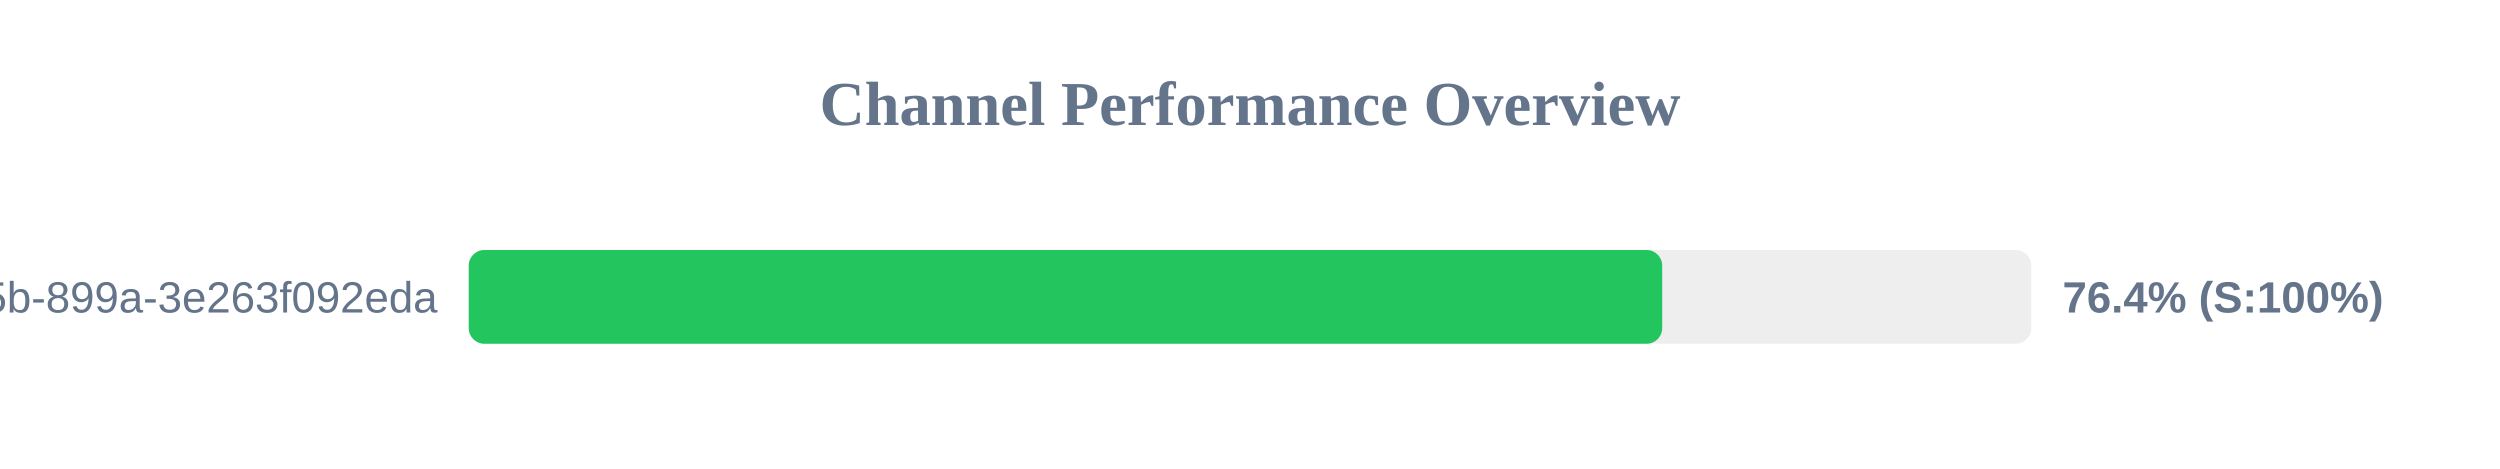
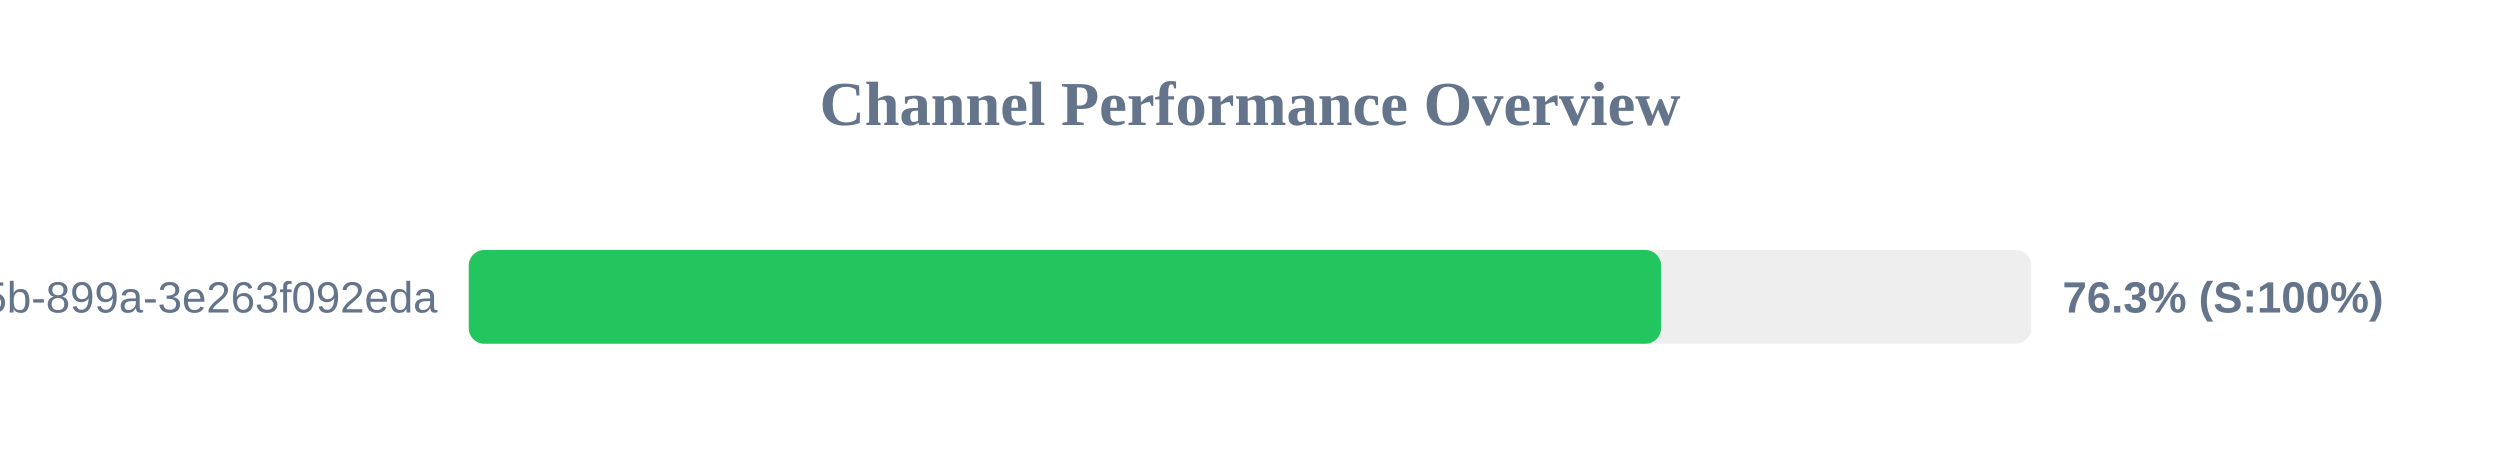
<svg xmlns="http://www.w3.org/2000/svg" width="800" height="150" version="1.1">
  <style>
        .row { font: 14px Arial; fill: #64748b; }
        .score { font: bold 14px Arial; fill: #64748b; }
    </style>
  <text x="400" y="40" text-anchor="middle" font-size="20px" font-weight="bold" fill="#64748b">Channel Performance Overview</text>
  <rect x="150" y="80" width="500" height="30" fill="#eee" rx="5" />
-   <rect x="150" y="80" width="381.9" height="30" fill="#22c55e" rx="5" />
+   <rect x="150" y="80" width="381.55" height="30" fill="#22c55e" rx="5" />
  <text x="140" y="100" text-anchor="end" class="row">?uuid=6bf726db-fb0b-405b-899a-3e263f092eda</text>
-   <text x="660" y="100" text-anchor="start" class="score">76.4% (S:100%)</text>
+   <text x="660" y="100" text-anchor="start" class="score">76.3% (S:100%)</text>
</svg>
